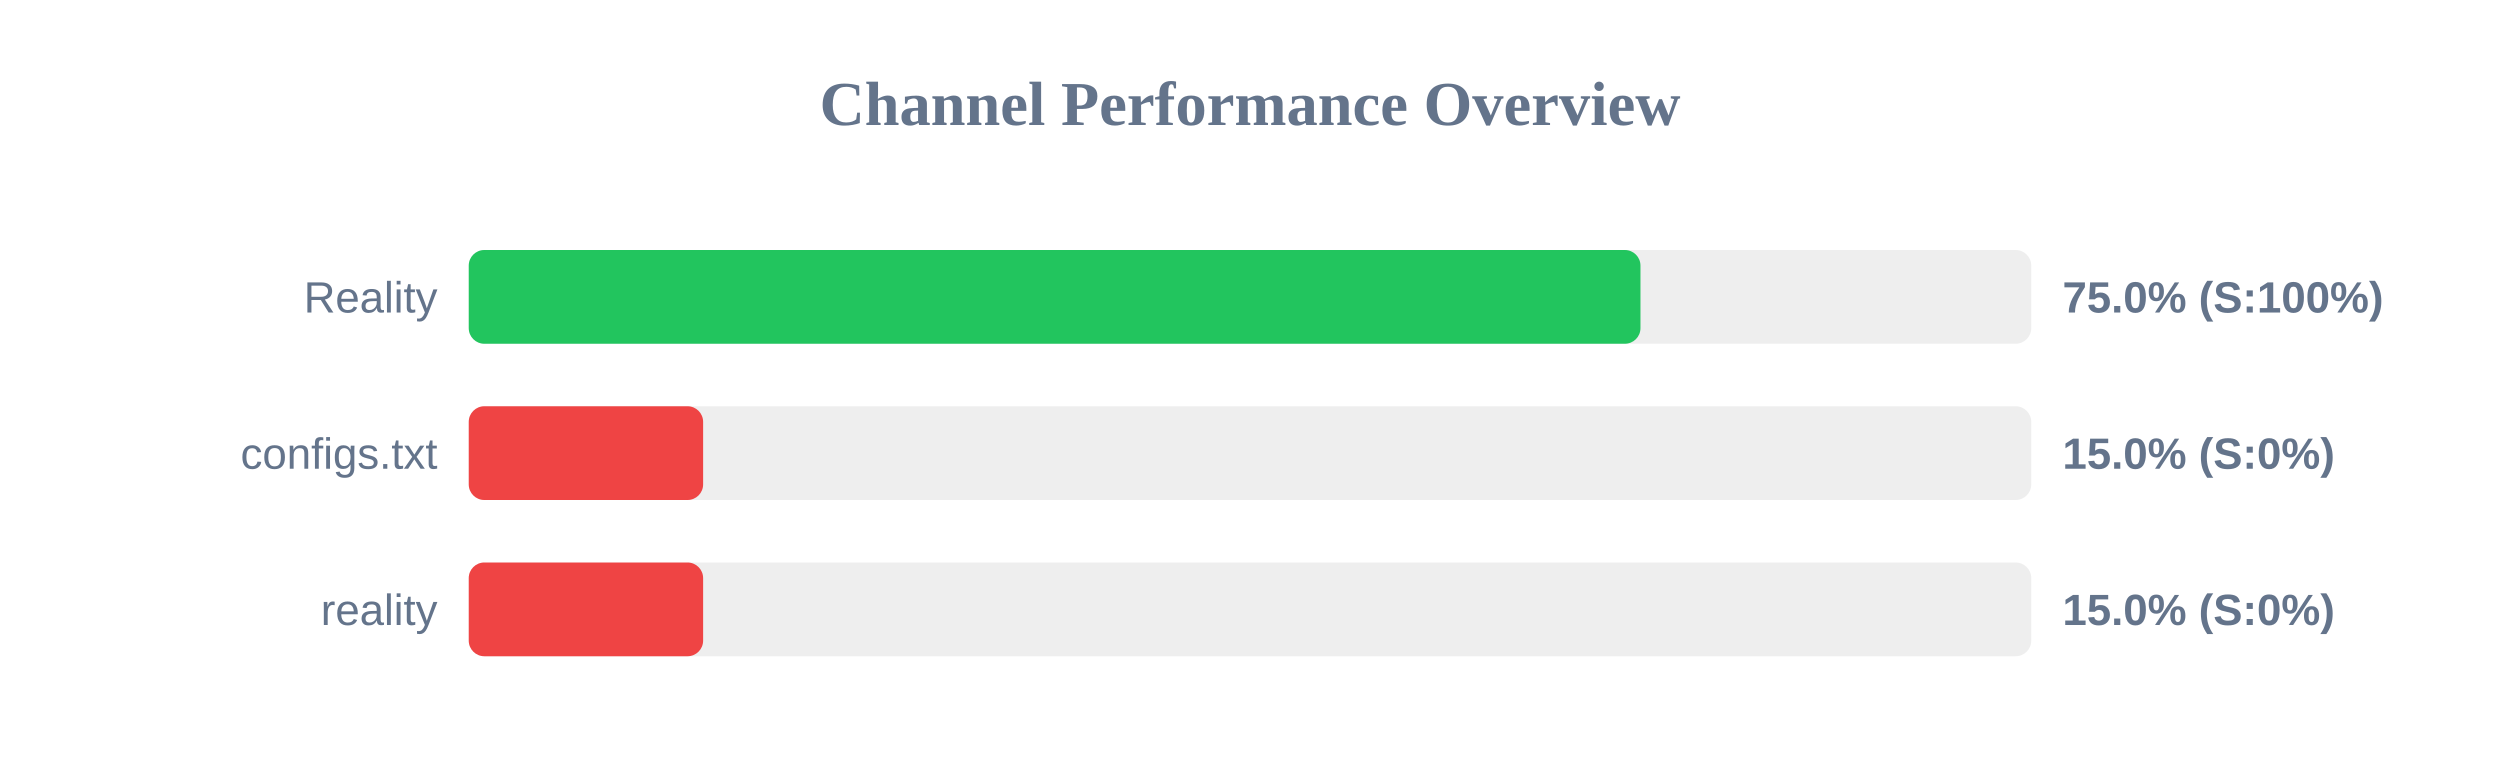
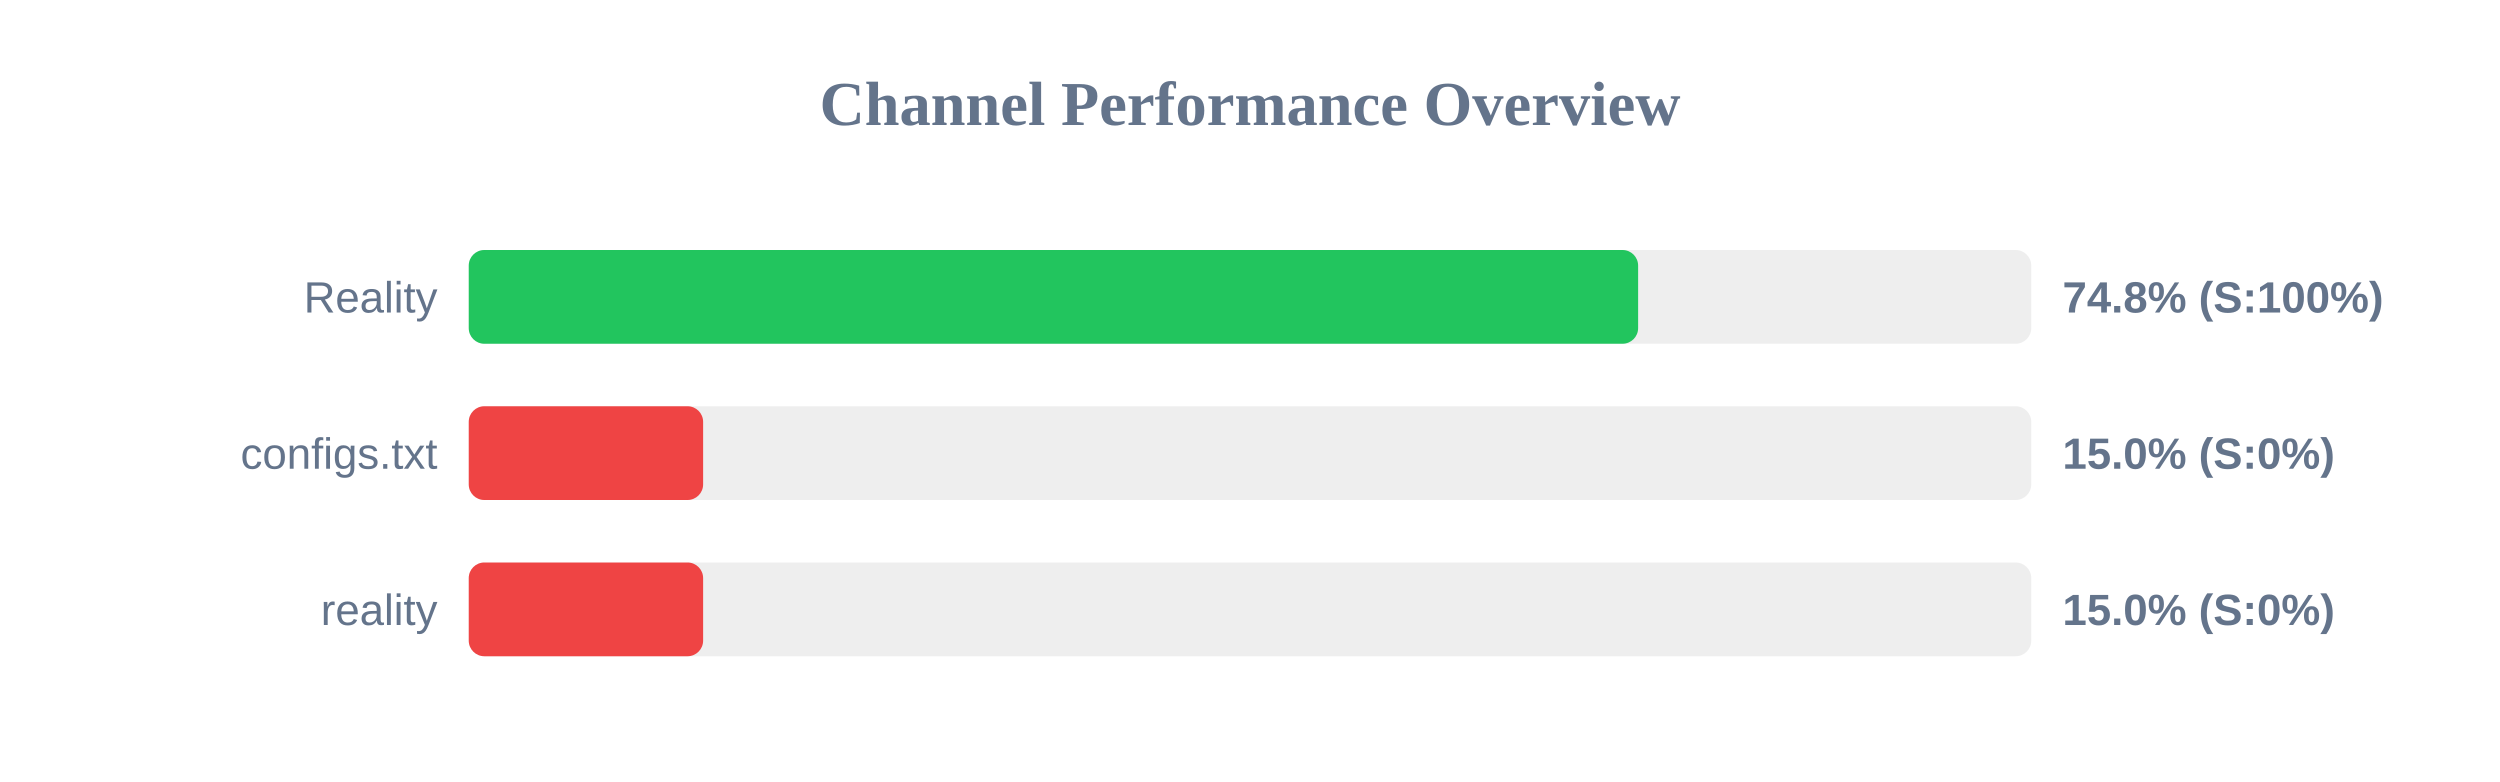
<svg xmlns="http://www.w3.org/2000/svg" width="800" height="250" version="1.1">
  <style>
        .row { font: 14px Arial; fill: #64748b; }
        .score { font: bold 14px Arial; fill: #64748b; }
    </style>
  <text x="400" y="40" text-anchor="middle" font-size="20px" font-weight="bold" fill="#64748b">Channel Performance Overview</text>
  <rect x="150" y="80" width="500" height="30" fill="#eee" rx="5" />
-   <rect x="150" y="80" width="374.95" height="30" fill="#22c55e" rx="5" />
+   <rect x="150" y="80" width="374.2" height="30" fill="#22c55e" rx="5" />
  <text x="140" y="100" text-anchor="end" class="row">Reality</text>
-   <text x="660" y="100" text-anchor="start" class="score">75.0% (S:100%)</text>
+   <text x="660" y="100" text-anchor="start" class="score">74.8% (S:100%)</text>
  <rect x="150" y="130" width="500" height="30" fill="#eee" rx="5" />
  <rect x="150" y="130" width="75.0" height="30" fill="#ef4444" rx="5" />
  <text x="140" y="150" text-anchor="end" class="row">configs.txt</text>
  <text x="660" y="150" text-anchor="start" class="score">15.0% (S:0%)</text>
  <rect x="150" y="180" width="500" height="30" fill="#eee" rx="5" />
  <rect x="150" y="180" width="75.0" height="30" fill="#ef4444" rx="5" />
  <text x="140" y="200" text-anchor="end" class="row">reality</text>
  <text x="660" y="200" text-anchor="start" class="score">15.0% (S:0%)</text>
</svg>
